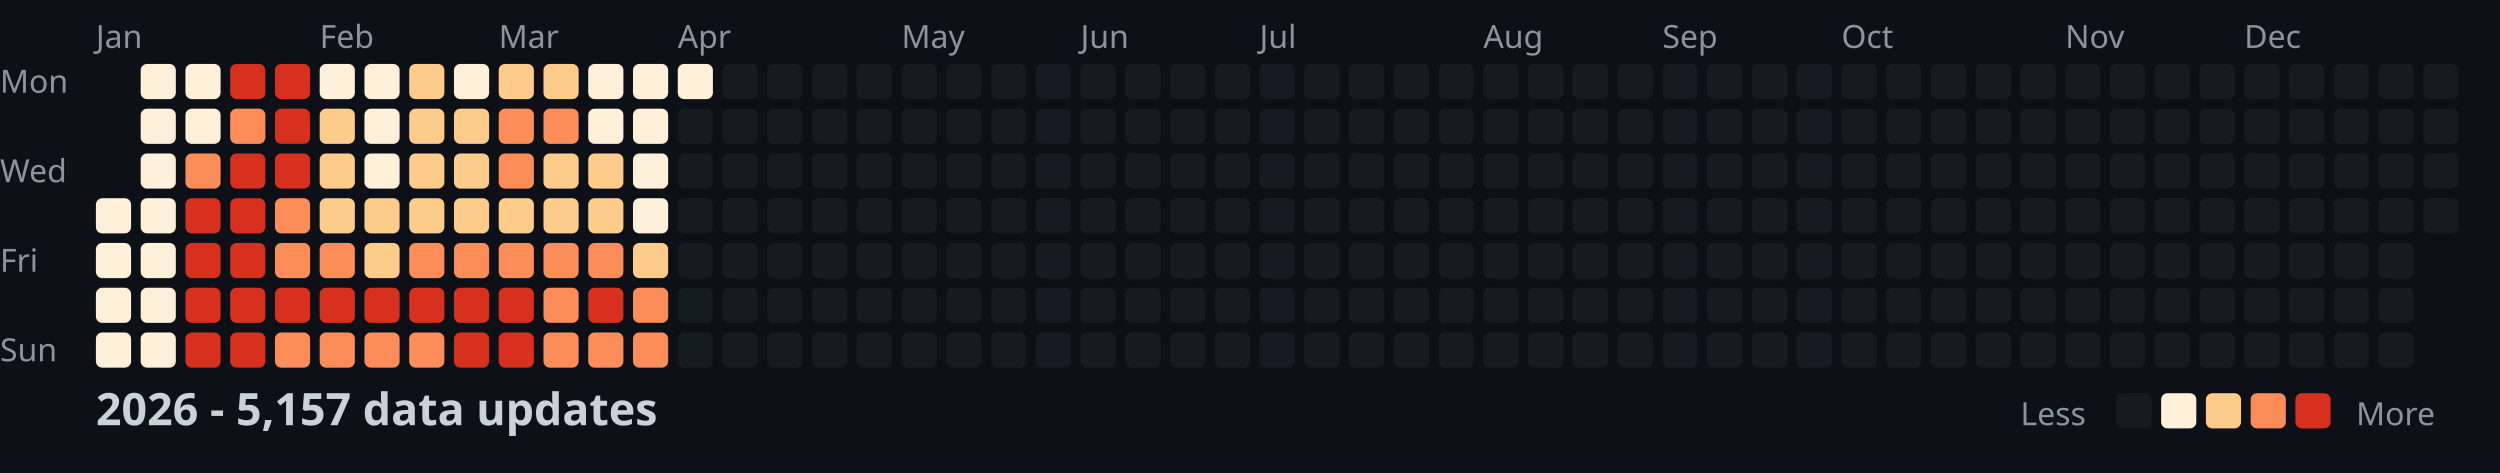
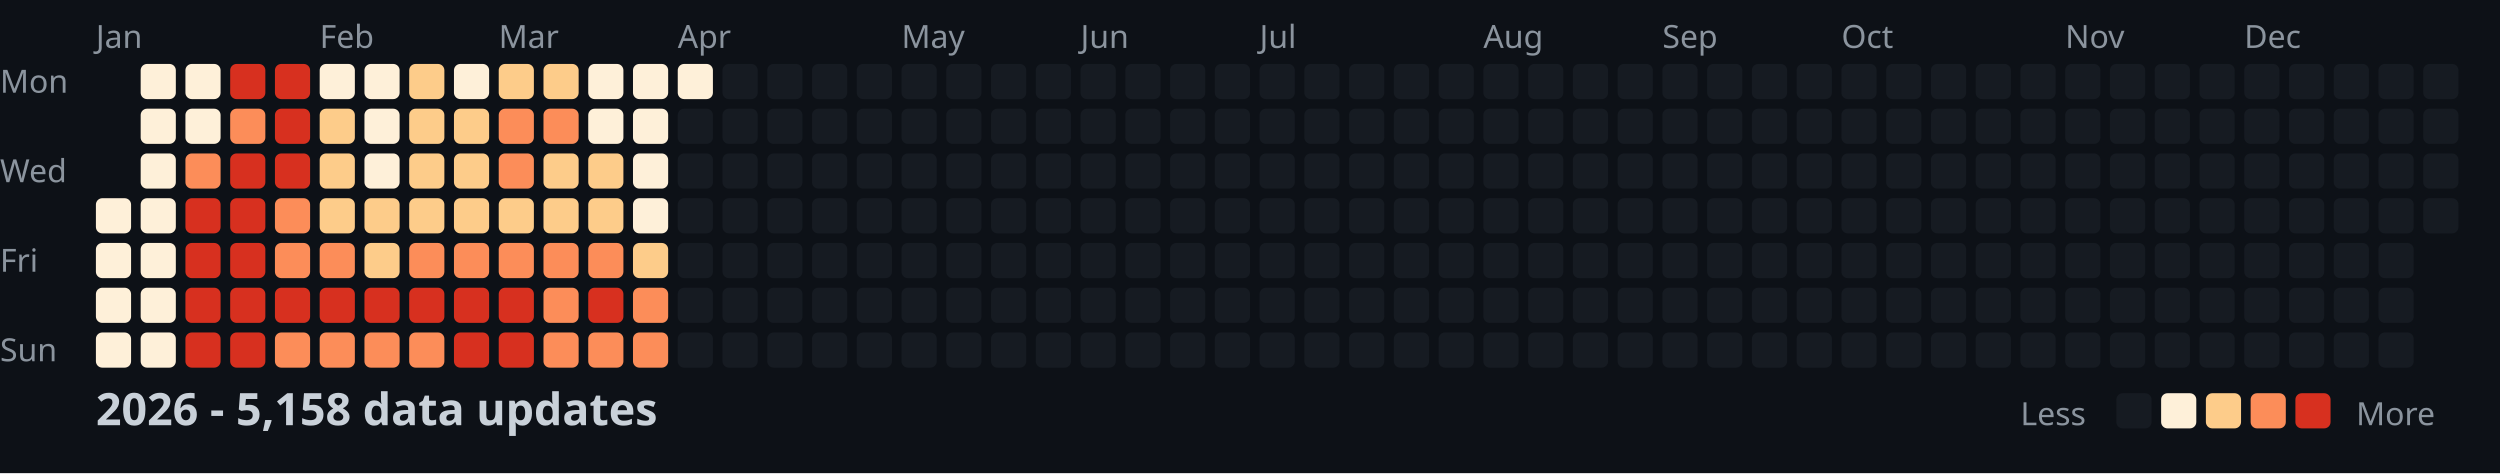
<svg xmlns="http://www.w3.org/2000/svg" width="782" height="148">
  <style>
    .month { font: 10px sans-serif; fill: #8b949e; }
    .day { font: 10px sans-serif; fill: #8b949e; }
    .title { font: bold 14px sans-serif; fill: #c9d1d9; }
    .legend { font: 10px sans-serif; fill: #8b949e; }
  </style>
  <rect width="100%" height="100%" fill="#0d1117" />
  <text x="0" y="29" class="day">Mon</text>
  <text x="0" y="57" class="day">Wed</text>
  <text x="0" y="85" class="day">Fri</text>
  <text x="0" y="113" class="day">Sun</text>
  <text x="30" y="15" class="month">Jan</text>
  <text x="100" y="15" class="month">Feb</text>
  <text x="156" y="15" class="month">Mar</text>
  <text x="212" y="15" class="month">Apr</text>
  <text x="282" y="15" class="month">May</text>
  <text x="338" y="15" class="month">Jun</text>
  <text x="394" y="15" class="month">Jul</text>
  <text x="464" y="15" class="month">Aug</text>
  <text x="520" y="15" class="month">Sep</text>
  <text x="576" y="15" class="month">Oct</text>
  <text x="646" y="15" class="month">Nov</text>
  <text x="702" y="15" class="month">Dec</text>
  <rect x="30" y="62" width="11" height="11" fill="#fef0d9" rx="2" />
  <rect x="30" y="76" width="11" height="11" fill="#fef0d9" rx="2" />
  <rect x="30" y="90" width="11" height="11" fill="#fef0d9" rx="2" />
  <rect x="30" y="104" width="11" height="11" fill="#fef0d9" rx="2" />
  <rect x="44" y="20" width="11" height="11" fill="#fef0d9" rx="2" />
  <rect x="44" y="34" width="11" height="11" fill="#fef0d9" rx="2" />
  <rect x="44" y="48" width="11" height="11" fill="#fef0d9" rx="2" />
  <rect x="44" y="62" width="11" height="11" fill="#fef0d9" rx="2" />
  <rect x="44" y="76" width="11" height="11" fill="#fef0d9" rx="2" />
  <rect x="44" y="90" width="11" height="11" fill="#fef0d9" rx="2" />
  <rect x="44" y="104" width="11" height="11" fill="#fef0d9" rx="2" />
  <rect x="58" y="20" width="11" height="11" fill="#fef0d9" rx="2" />
  <rect x="58" y="34" width="11" height="11" fill="#fef0d9" rx="2" />
  <rect x="58" y="48" width="11" height="11" fill="#fc8d59" rx="2" />
  <rect x="58" y="62" width="11" height="11" fill="#d7301f" rx="2" />
  <rect x="58" y="76" width="11" height="11" fill="#d7301f" rx="2" />
  <rect x="58" y="90" width="11" height="11" fill="#d7301f" rx="2" />
  <rect x="58" y="104" width="11" height="11" fill="#d7301f" rx="2" />
  <rect x="72" y="20" width="11" height="11" fill="#d7301f" rx="2" />
  <rect x="72" y="34" width="11" height="11" fill="#fc8d59" rx="2" />
  <rect x="72" y="48" width="11" height="11" fill="#d7301f" rx="2" />
  <rect x="72" y="62" width="11" height="11" fill="#d7301f" rx="2" />
  <rect x="72" y="76" width="11" height="11" fill="#d7301f" rx="2" />
  <rect x="72" y="90" width="11" height="11" fill="#d7301f" rx="2" />
  <rect x="72" y="104" width="11" height="11" fill="#d7301f" rx="2" />
  <rect x="86" y="20" width="11" height="11" fill="#d7301f" rx="2" />
  <rect x="86" y="34" width="11" height="11" fill="#d7301f" rx="2" />
  <rect x="86" y="48" width="11" height="11" fill="#d7301f" rx="2" />
  <rect x="86" y="62" width="11" height="11" fill="#fc8d59" rx="2" />
  <rect x="86" y="76" width="11" height="11" fill="#fc8d59" rx="2" />
  <rect x="86" y="90" width="11" height="11" fill="#d7301f" rx="2" />
  <rect x="86" y="104" width="11" height="11" fill="#fc8d59" rx="2" />
  <rect x="100" y="20" width="11" height="11" fill="#fef0d9" rx="2" />
  <rect x="100" y="34" width="11" height="11" fill="#fdcc8a" rx="2" />
  <rect x="100" y="48" width="11" height="11" fill="#fdcc8a" rx="2" />
  <rect x="100" y="62" width="11" height="11" fill="#fdcc8a" rx="2" />
  <rect x="100" y="76" width="11" height="11" fill="#fc8d59" rx="2" />
  <rect x="100" y="90" width="11" height="11" fill="#d7301f" rx="2" />
  <rect x="100" y="104" width="11" height="11" fill="#fc8d59" rx="2" />
  <rect x="114" y="20" width="11" height="11" fill="#fef0d9" rx="2" />
  <rect x="114" y="34" width="11" height="11" fill="#fef0d9" rx="2" />
  <rect x="114" y="48" width="11" height="11" fill="#fef0d9" rx="2" />
  <rect x="114" y="62" width="11" height="11" fill="#fdcc8a" rx="2" />
  <rect x="114" y="76" width="11" height="11" fill="#fdcc8a" rx="2" />
  <rect x="114" y="90" width="11" height="11" fill="#d7301f" rx="2" />
  <rect x="114" y="104" width="11" height="11" fill="#fc8d59" rx="2" />
  <rect x="128" y="20" width="11" height="11" fill="#fdcc8a" rx="2" />
  <rect x="128" y="34" width="11" height="11" fill="#fdcc8a" rx="2" />
  <rect x="128" y="48" width="11" height="11" fill="#fdcc8a" rx="2" />
  <rect x="128" y="62" width="11" height="11" fill="#fdcc8a" rx="2" />
  <rect x="128" y="76" width="11" height="11" fill="#fc8d59" rx="2" />
  <rect x="128" y="90" width="11" height="11" fill="#d7301f" rx="2" />
  <rect x="128" y="104" width="11" height="11" fill="#fc8d59" rx="2" />
  <rect x="142" y="20" width="11" height="11" fill="#fef0d9" rx="2" />
  <rect x="142" y="34" width="11" height="11" fill="#fdcc8a" rx="2" />
  <rect x="142" y="48" width="11" height="11" fill="#fdcc8a" rx="2" />
  <rect x="142" y="62" width="11" height="11" fill="#fdcc8a" rx="2" />
  <rect x="142" y="76" width="11" height="11" fill="#fc8d59" rx="2" />
  <rect x="142" y="90" width="11" height="11" fill="#d7301f" rx="2" />
  <rect x="142" y="104" width="11" height="11" fill="#d7301f" rx="2" />
  <rect x="156" y="20" width="11" height="11" fill="#fdcc8a" rx="2" />
  <rect x="156" y="34" width="11" height="11" fill="#fc8d59" rx="2" />
  <rect x="156" y="48" width="11" height="11" fill="#fc8d59" rx="2" />
  <rect x="156" y="62" width="11" height="11" fill="#fdcc8a" rx="2" />
  <rect x="156" y="76" width="11" height="11" fill="#fc8d59" rx="2" />
  <rect x="156" y="90" width="11" height="11" fill="#d7301f" rx="2" />
  <rect x="156" y="104" width="11" height="11" fill="#d7301f" rx="2" />
  <rect x="170" y="20" width="11" height="11" fill="#fdcc8a" rx="2" />
  <rect x="170" y="34" width="11" height="11" fill="#fc8d59" rx="2" />
  <rect x="170" y="48" width="11" height="11" fill="#fdcc8a" rx="2" />
  <rect x="170" y="62" width="11" height="11" fill="#fdcc8a" rx="2" />
  <rect x="170" y="76" width="11" height="11" fill="#fc8d59" rx="2" />
  <rect x="170" y="90" width="11" height="11" fill="#fc8d59" rx="2" />
  <rect x="170" y="104" width="11" height="11" fill="#fc8d59" rx="2" />
  <rect x="184" y="20" width="11" height="11" fill="#fef0d9" rx="2" />
  <rect x="184" y="34" width="11" height="11" fill="#fef0d9" rx="2" />
  <rect x="184" y="48" width="11" height="11" fill="#fdcc8a" rx="2" />
  <rect x="184" y="62" width="11" height="11" fill="#fdcc8a" rx="2" />
  <rect x="184" y="76" width="11" height="11" fill="#fc8d59" rx="2" />
  <rect x="184" y="90" width="11" height="11" fill="#d7301f" rx="2" />
  <rect x="184" y="104" width="11" height="11" fill="#fc8d59" rx="2" />
  <rect x="198" y="20" width="11" height="11" fill="#fef0d9" rx="2" />
  <rect x="198" y="34" width="11" height="11" fill="#fef0d9" rx="2" />
  <rect x="198" y="48" width="11" height="11" fill="#fef0d9" rx="2" />
  <rect x="198" y="62" width="11" height="11" fill="#fef0d9" rx="2" />
  <rect x="198" y="76" width="11" height="11" fill="#fdcc8a" rx="2" />
  <rect x="198" y="90" width="11" height="11" fill="#fc8d59" rx="2" />
  <rect x="198" y="104" width="11" height="11" fill="#fc8d59" rx="2" />
  <rect x="212" y="20" width="11" height="11" fill="#fef0d9" rx="2" />
  <rect x="212" y="34" width="11" height="11" fill="#161b22" rx="2" />
  <rect x="212" y="48" width="11" height="11" fill="#161b22" rx="2" />
  <rect x="212" y="62" width="11" height="11" fill="#161b22" rx="2" />
  <rect x="212" y="76" width="11" height="11" fill="#161b22" rx="2" />
  <rect x="212" y="90" width="11" height="11" fill="#161b22" rx="2" />
  <rect x="212" y="104" width="11" height="11" fill="#161b22" rx="2" />
  <rect x="226" y="20" width="11" height="11" fill="#161b22" rx="2" />
  <rect x="226" y="34" width="11" height="11" fill="#161b22" rx="2" />
  <rect x="226" y="48" width="11" height="11" fill="#161b22" rx="2" />
  <rect x="226" y="62" width="11" height="11" fill="#161b22" rx="2" />
  <rect x="226" y="76" width="11" height="11" fill="#161b22" rx="2" />
  <rect x="226" y="90" width="11" height="11" fill="#161b22" rx="2" />
  <rect x="226" y="104" width="11" height="11" fill="#161b22" rx="2" />
  <rect x="240" y="20" width="11" height="11" fill="#161b22" rx="2" />
  <rect x="240" y="34" width="11" height="11" fill="#161b22" rx="2" />
  <rect x="240" y="48" width="11" height="11" fill="#161b22" rx="2" />
  <rect x="240" y="62" width="11" height="11" fill="#161b22" rx="2" />
  <rect x="240" y="76" width="11" height="11" fill="#161b22" rx="2" />
  <rect x="240" y="90" width="11" height="11" fill="#161b22" rx="2" />
  <rect x="240" y="104" width="11" height="11" fill="#161b22" rx="2" />
  <rect x="254" y="20" width="11" height="11" fill="#161b22" rx="2" />
  <rect x="254" y="34" width="11" height="11" fill="#161b22" rx="2" />
  <rect x="254" y="48" width="11" height="11" fill="#161b22" rx="2" />
  <rect x="254" y="62" width="11" height="11" fill="#161b22" rx="2" />
  <rect x="254" y="76" width="11" height="11" fill="#161b22" rx="2" />
  <rect x="254" y="90" width="11" height="11" fill="#161b22" rx="2" />
  <rect x="254" y="104" width="11" height="11" fill="#161b22" rx="2" />
  <rect x="268" y="20" width="11" height="11" fill="#161b22" rx="2" />
  <rect x="268" y="34" width="11" height="11" fill="#161b22" rx="2" />
  <rect x="268" y="48" width="11" height="11" fill="#161b22" rx="2" />
  <rect x="268" y="62" width="11" height="11" fill="#161b22" rx="2" />
  <rect x="268" y="76" width="11" height="11" fill="#161b22" rx="2" />
  <rect x="268" y="90" width="11" height="11" fill="#161b22" rx="2" />
  <rect x="268" y="104" width="11" height="11" fill="#161b22" rx="2" />
  <rect x="282" y="20" width="11" height="11" fill="#161b22" rx="2" />
  <rect x="282" y="34" width="11" height="11" fill="#161b22" rx="2" />
  <rect x="282" y="48" width="11" height="11" fill="#161b22" rx="2" />
  <rect x="282" y="62" width="11" height="11" fill="#161b22" rx="2" />
  <rect x="282" y="76" width="11" height="11" fill="#161b22" rx="2" />
  <rect x="282" y="90" width="11" height="11" fill="#161b22" rx="2" />
  <rect x="282" y="104" width="11" height="11" fill="#161b22" rx="2" />
  <rect x="296" y="20" width="11" height="11" fill="#161b22" rx="2" />
  <rect x="296" y="34" width="11" height="11" fill="#161b22" rx="2" />
  <rect x="296" y="48" width="11" height="11" fill="#161b22" rx="2" />
  <rect x="296" y="62" width="11" height="11" fill="#161b22" rx="2" />
  <rect x="296" y="76" width="11" height="11" fill="#161b22" rx="2" />
  <rect x="296" y="90" width="11" height="11" fill="#161b22" rx="2" />
  <rect x="296" y="104" width="11" height="11" fill="#161b22" rx="2" />
  <rect x="310" y="20" width="11" height="11" fill="#161b22" rx="2" />
  <rect x="310" y="34" width="11" height="11" fill="#161b22" rx="2" />
  <rect x="310" y="48" width="11" height="11" fill="#161b22" rx="2" />
  <rect x="310" y="62" width="11" height="11" fill="#161b22" rx="2" />
  <rect x="310" y="76" width="11" height="11" fill="#161b22" rx="2" />
  <rect x="310" y="90" width="11" height="11" fill="#161b22" rx="2" />
  <rect x="310" y="104" width="11" height="11" fill="#161b22" rx="2" />
  <rect x="324" y="20" width="11" height="11" fill="#161b22" rx="2" />
  <rect x="324" y="34" width="11" height="11" fill="#161b22" rx="2" />
  <rect x="324" y="48" width="11" height="11" fill="#161b22" rx="2" />
  <rect x="324" y="62" width="11" height="11" fill="#161b22" rx="2" />
  <rect x="324" y="76" width="11" height="11" fill="#161b22" rx="2" />
  <rect x="324" y="90" width="11" height="11" fill="#161b22" rx="2" />
  <rect x="324" y="104" width="11" height="11" fill="#161b22" rx="2" />
  <rect x="338" y="20" width="11" height="11" fill="#161b22" rx="2" />
  <rect x="338" y="34" width="11" height="11" fill="#161b22" rx="2" />
  <rect x="338" y="48" width="11" height="11" fill="#161b22" rx="2" />
  <rect x="338" y="62" width="11" height="11" fill="#161b22" rx="2" />
  <rect x="338" y="76" width="11" height="11" fill="#161b22" rx="2" />
  <rect x="338" y="90" width="11" height="11" fill="#161b22" rx="2" />
  <rect x="338" y="104" width="11" height="11" fill="#161b22" rx="2" />
  <rect x="352" y="20" width="11" height="11" fill="#161b22" rx="2" />
  <rect x="352" y="34" width="11" height="11" fill="#161b22" rx="2" />
  <rect x="352" y="48" width="11" height="11" fill="#161b22" rx="2" />
  <rect x="352" y="62" width="11" height="11" fill="#161b22" rx="2" />
  <rect x="352" y="76" width="11" height="11" fill="#161b22" rx="2" />
  <rect x="352" y="90" width="11" height="11" fill="#161b22" rx="2" />
  <rect x="352" y="104" width="11" height="11" fill="#161b22" rx="2" />
  <rect x="366" y="20" width="11" height="11" fill="#161b22" rx="2" />
  <rect x="366" y="34" width="11" height="11" fill="#161b22" rx="2" />
  <rect x="366" y="48" width="11" height="11" fill="#161b22" rx="2" />
  <rect x="366" y="62" width="11" height="11" fill="#161b22" rx="2" />
  <rect x="366" y="76" width="11" height="11" fill="#161b22" rx="2" />
  <rect x="366" y="90" width="11" height="11" fill="#161b22" rx="2" />
  <rect x="366" y="104" width="11" height="11" fill="#161b22" rx="2" />
  <rect x="380" y="20" width="11" height="11" fill="#161b22" rx="2" />
  <rect x="380" y="34" width="11" height="11" fill="#161b22" rx="2" />
  <rect x="380" y="48" width="11" height="11" fill="#161b22" rx="2" />
  <rect x="380" y="62" width="11" height="11" fill="#161b22" rx="2" />
  <rect x="380" y="76" width="11" height="11" fill="#161b22" rx="2" />
  <rect x="380" y="90" width="11" height="11" fill="#161b22" rx="2" />
  <rect x="380" y="104" width="11" height="11" fill="#161b22" rx="2" />
  <rect x="394" y="20" width="11" height="11" fill="#161b22" rx="2" />
  <rect x="394" y="34" width="11" height="11" fill="#161b22" rx="2" />
  <rect x="394" y="48" width="11" height="11" fill="#161b22" rx="2" />
  <rect x="394" y="62" width="11" height="11" fill="#161b22" rx="2" />
  <rect x="394" y="76" width="11" height="11" fill="#161b22" rx="2" />
  <rect x="394" y="90" width="11" height="11" fill="#161b22" rx="2" />
  <rect x="394" y="104" width="11" height="11" fill="#161b22" rx="2" />
  <rect x="408" y="20" width="11" height="11" fill="#161b22" rx="2" />
  <rect x="408" y="34" width="11" height="11" fill="#161b22" rx="2" />
  <rect x="408" y="48" width="11" height="11" fill="#161b22" rx="2" />
  <rect x="408" y="62" width="11" height="11" fill="#161b22" rx="2" />
  <rect x="408" y="76" width="11" height="11" fill="#161b22" rx="2" />
  <rect x="408" y="90" width="11" height="11" fill="#161b22" rx="2" />
  <rect x="408" y="104" width="11" height="11" fill="#161b22" rx="2" />
  <rect x="422" y="20" width="11" height="11" fill="#161b22" rx="2" />
  <rect x="422" y="34" width="11" height="11" fill="#161b22" rx="2" />
  <rect x="422" y="48" width="11" height="11" fill="#161b22" rx="2" />
  <rect x="422" y="62" width="11" height="11" fill="#161b22" rx="2" />
  <rect x="422" y="76" width="11" height="11" fill="#161b22" rx="2" />
  <rect x="422" y="90" width="11" height="11" fill="#161b22" rx="2" />
  <rect x="422" y="104" width="11" height="11" fill="#161b22" rx="2" />
  <rect x="436" y="20" width="11" height="11" fill="#161b22" rx="2" />
  <rect x="436" y="34" width="11" height="11" fill="#161b22" rx="2" />
  <rect x="436" y="48" width="11" height="11" fill="#161b22" rx="2" />
  <rect x="436" y="62" width="11" height="11" fill="#161b22" rx="2" />
  <rect x="436" y="76" width="11" height="11" fill="#161b22" rx="2" />
  <rect x="436" y="90" width="11" height="11" fill="#161b22" rx="2" />
  <rect x="436" y="104" width="11" height="11" fill="#161b22" rx="2" />
  <rect x="450" y="20" width="11" height="11" fill="#161b22" rx="2" />
  <rect x="450" y="34" width="11" height="11" fill="#161b22" rx="2" />
  <rect x="450" y="48" width="11" height="11" fill="#161b22" rx="2" />
  <rect x="450" y="62" width="11" height="11" fill="#161b22" rx="2" />
  <rect x="450" y="76" width="11" height="11" fill="#161b22" rx="2" />
  <rect x="450" y="90" width="11" height="11" fill="#161b22" rx="2" />
  <rect x="450" y="104" width="11" height="11" fill="#161b22" rx="2" />
  <rect x="464" y="20" width="11" height="11" fill="#161b22" rx="2" />
  <rect x="464" y="34" width="11" height="11" fill="#161b22" rx="2" />
  <rect x="464" y="48" width="11" height="11" fill="#161b22" rx="2" />
  <rect x="464" y="62" width="11" height="11" fill="#161b22" rx="2" />
  <rect x="464" y="76" width="11" height="11" fill="#161b22" rx="2" />
  <rect x="464" y="90" width="11" height="11" fill="#161b22" rx="2" />
  <rect x="464" y="104" width="11" height="11" fill="#161b22" rx="2" />
  <rect x="478" y="20" width="11" height="11" fill="#161b22" rx="2" />
  <rect x="478" y="34" width="11" height="11" fill="#161b22" rx="2" />
  <rect x="478" y="48" width="11" height="11" fill="#161b22" rx="2" />
  <rect x="478" y="62" width="11" height="11" fill="#161b22" rx="2" />
  <rect x="478" y="76" width="11" height="11" fill="#161b22" rx="2" />
  <rect x="478" y="90" width="11" height="11" fill="#161b22" rx="2" />
  <rect x="478" y="104" width="11" height="11" fill="#161b22" rx="2" />
  <rect x="492" y="20" width="11" height="11" fill="#161b22" rx="2" />
  <rect x="492" y="34" width="11" height="11" fill="#161b22" rx="2" />
  <rect x="492" y="48" width="11" height="11" fill="#161b22" rx="2" />
  <rect x="492" y="62" width="11" height="11" fill="#161b22" rx="2" />
  <rect x="492" y="76" width="11" height="11" fill="#161b22" rx="2" />
  <rect x="492" y="90" width="11" height="11" fill="#161b22" rx="2" />
  <rect x="492" y="104" width="11" height="11" fill="#161b22" rx="2" />
  <rect x="506" y="20" width="11" height="11" fill="#161b22" rx="2" />
  <rect x="506" y="34" width="11" height="11" fill="#161b22" rx="2" />
  <rect x="506" y="48" width="11" height="11" fill="#161b22" rx="2" />
  <rect x="506" y="62" width="11" height="11" fill="#161b22" rx="2" />
  <rect x="506" y="76" width="11" height="11" fill="#161b22" rx="2" />
  <rect x="506" y="90" width="11" height="11" fill="#161b22" rx="2" />
  <rect x="506" y="104" width="11" height="11" fill="#161b22" rx="2" />
  <rect x="520" y="20" width="11" height="11" fill="#161b22" rx="2" />
  <rect x="520" y="34" width="11" height="11" fill="#161b22" rx="2" />
  <rect x="520" y="48" width="11" height="11" fill="#161b22" rx="2" />
  <rect x="520" y="62" width="11" height="11" fill="#161b22" rx="2" />
  <rect x="520" y="76" width="11" height="11" fill="#161b22" rx="2" />
  <rect x="520" y="90" width="11" height="11" fill="#161b22" rx="2" />
  <rect x="520" y="104" width="11" height="11" fill="#161b22" rx="2" />
  <rect x="534" y="20" width="11" height="11" fill="#161b22" rx="2" />
  <rect x="534" y="34" width="11" height="11" fill="#161b22" rx="2" />
  <rect x="534" y="48" width="11" height="11" fill="#161b22" rx="2" />
  <rect x="534" y="62" width="11" height="11" fill="#161b22" rx="2" />
  <rect x="534" y="76" width="11" height="11" fill="#161b22" rx="2" />
  <rect x="534" y="90" width="11" height="11" fill="#161b22" rx="2" />
  <rect x="534" y="104" width="11" height="11" fill="#161b22" rx="2" />
  <rect x="548" y="20" width="11" height="11" fill="#161b22" rx="2" />
  <rect x="548" y="34" width="11" height="11" fill="#161b22" rx="2" />
  <rect x="548" y="48" width="11" height="11" fill="#161b22" rx="2" />
  <rect x="548" y="62" width="11" height="11" fill="#161b22" rx="2" />
  <rect x="548" y="76" width="11" height="11" fill="#161b22" rx="2" />
  <rect x="548" y="90" width="11" height="11" fill="#161b22" rx="2" />
  <rect x="548" y="104" width="11" height="11" fill="#161b22" rx="2" />
  <rect x="562" y="20" width="11" height="11" fill="#161b22" rx="2" />
  <rect x="562" y="34" width="11" height="11" fill="#161b22" rx="2" />
  <rect x="562" y="48" width="11" height="11" fill="#161b22" rx="2" />
  <rect x="562" y="62" width="11" height="11" fill="#161b22" rx="2" />
  <rect x="562" y="76" width="11" height="11" fill="#161b22" rx="2" />
  <rect x="562" y="90" width="11" height="11" fill="#161b22" rx="2" />
  <rect x="562" y="104" width="11" height="11" fill="#161b22" rx="2" />
  <rect x="576" y="20" width="11" height="11" fill="#161b22" rx="2" />
  <rect x="576" y="34" width="11" height="11" fill="#161b22" rx="2" />
  <rect x="576" y="48" width="11" height="11" fill="#161b22" rx="2" />
  <rect x="576" y="62" width="11" height="11" fill="#161b22" rx="2" />
  <rect x="576" y="76" width="11" height="11" fill="#161b22" rx="2" />
  <rect x="576" y="90" width="11" height="11" fill="#161b22" rx="2" />
  <rect x="576" y="104" width="11" height="11" fill="#161b22" rx="2" />
  <rect x="590" y="20" width="11" height="11" fill="#161b22" rx="2" />
  <rect x="590" y="34" width="11" height="11" fill="#161b22" rx="2" />
  <rect x="590" y="48" width="11" height="11" fill="#161b22" rx="2" />
  <rect x="590" y="62" width="11" height="11" fill="#161b22" rx="2" />
  <rect x="590" y="76" width="11" height="11" fill="#161b22" rx="2" />
  <rect x="590" y="90" width="11" height="11" fill="#161b22" rx="2" />
  <rect x="590" y="104" width="11" height="11" fill="#161b22" rx="2" />
  <rect x="604" y="20" width="11" height="11" fill="#161b22" rx="2" />
  <rect x="604" y="34" width="11" height="11" fill="#161b22" rx="2" />
  <rect x="604" y="48" width="11" height="11" fill="#161b22" rx="2" />
  <rect x="604" y="62" width="11" height="11" fill="#161b22" rx="2" />
  <rect x="604" y="76" width="11" height="11" fill="#161b22" rx="2" />
  <rect x="604" y="90" width="11" height="11" fill="#161b22" rx="2" />
  <rect x="604" y="104" width="11" height="11" fill="#161b22" rx="2" />
  <rect x="618" y="20" width="11" height="11" fill="#161b22" rx="2" />
  <rect x="618" y="34" width="11" height="11" fill="#161b22" rx="2" />
  <rect x="618" y="48" width="11" height="11" fill="#161b22" rx="2" />
  <rect x="618" y="62" width="11" height="11" fill="#161b22" rx="2" />
  <rect x="618" y="76" width="11" height="11" fill="#161b22" rx="2" />
  <rect x="618" y="90" width="11" height="11" fill="#161b22" rx="2" />
  <rect x="618" y="104" width="11" height="11" fill="#161b22" rx="2" />
  <rect x="632" y="20" width="11" height="11" fill="#161b22" rx="2" />
  <rect x="632" y="34" width="11" height="11" fill="#161b22" rx="2" />
  <rect x="632" y="48" width="11" height="11" fill="#161b22" rx="2" />
  <rect x="632" y="62" width="11" height="11" fill="#161b22" rx="2" />
  <rect x="632" y="76" width="11" height="11" fill="#161b22" rx="2" />
  <rect x="632" y="90" width="11" height="11" fill="#161b22" rx="2" />
  <rect x="632" y="104" width="11" height="11" fill="#161b22" rx="2" />
  <rect x="646" y="20" width="11" height="11" fill="#161b22" rx="2" />
  <rect x="646" y="34" width="11" height="11" fill="#161b22" rx="2" />
  <rect x="646" y="48" width="11" height="11" fill="#161b22" rx="2" />
  <rect x="646" y="62" width="11" height="11" fill="#161b22" rx="2" />
  <rect x="646" y="76" width="11" height="11" fill="#161b22" rx="2" />
  <rect x="646" y="90" width="11" height="11" fill="#161b22" rx="2" />
  <rect x="646" y="104" width="11" height="11" fill="#161b22" rx="2" />
  <rect x="660" y="20" width="11" height="11" fill="#161b22" rx="2" />
  <rect x="660" y="34" width="11" height="11" fill="#161b22" rx="2" />
  <rect x="660" y="48" width="11" height="11" fill="#161b22" rx="2" />
  <rect x="660" y="62" width="11" height="11" fill="#161b22" rx="2" />
  <rect x="660" y="76" width="11" height="11" fill="#161b22" rx="2" />
  <rect x="660" y="90" width="11" height="11" fill="#161b22" rx="2" />
  <rect x="660" y="104" width="11" height="11" fill="#161b22" rx="2" />
  <rect x="674" y="20" width="11" height="11" fill="#161b22" rx="2" />
  <rect x="674" y="34" width="11" height="11" fill="#161b22" rx="2" />
  <rect x="674" y="48" width="11" height="11" fill="#161b22" rx="2" />
  <rect x="674" y="62" width="11" height="11" fill="#161b22" rx="2" />
  <rect x="674" y="76" width="11" height="11" fill="#161b22" rx="2" />
  <rect x="674" y="90" width="11" height="11" fill="#161b22" rx="2" />
  <rect x="674" y="104" width="11" height="11" fill="#161b22" rx="2" />
  <rect x="688" y="20" width="11" height="11" fill="#161b22" rx="2" />
  <rect x="688" y="34" width="11" height="11" fill="#161b22" rx="2" />
  <rect x="688" y="48" width="11" height="11" fill="#161b22" rx="2" />
  <rect x="688" y="62" width="11" height="11" fill="#161b22" rx="2" />
  <rect x="688" y="76" width="11" height="11" fill="#161b22" rx="2" />
  <rect x="688" y="90" width="11" height="11" fill="#161b22" rx="2" />
  <rect x="688" y="104" width="11" height="11" fill="#161b22" rx="2" />
  <rect x="702" y="20" width="11" height="11" fill="#161b22" rx="2" />
  <rect x="702" y="34" width="11" height="11" fill="#161b22" rx="2" />
  <rect x="702" y="48" width="11" height="11" fill="#161b22" rx="2" />
  <rect x="702" y="62" width="11" height="11" fill="#161b22" rx="2" />
  <rect x="702" y="76" width="11" height="11" fill="#161b22" rx="2" />
  <rect x="702" y="90" width="11" height="11" fill="#161b22" rx="2" />
  <rect x="702" y="104" width="11" height="11" fill="#161b22" rx="2" />
  <rect x="716" y="20" width="11" height="11" fill="#161b22" rx="2" />
  <rect x="716" y="34" width="11" height="11" fill="#161b22" rx="2" />
  <rect x="716" y="48" width="11" height="11" fill="#161b22" rx="2" />
  <rect x="716" y="62" width="11" height="11" fill="#161b22" rx="2" />
  <rect x="716" y="76" width="11" height="11" fill="#161b22" rx="2" />
  <rect x="716" y="90" width="11" height="11" fill="#161b22" rx="2" />
  <rect x="716" y="104" width="11" height="11" fill="#161b22" rx="2" />
  <rect x="730" y="20" width="11" height="11" fill="#161b22" rx="2" />
  <rect x="730" y="34" width="11" height="11" fill="#161b22" rx="2" />
  <rect x="730" y="48" width="11" height="11" fill="#161b22" rx="2" />
  <rect x="730" y="62" width="11" height="11" fill="#161b22" rx="2" />
  <rect x="730" y="76" width="11" height="11" fill="#161b22" rx="2" />
  <rect x="730" y="90" width="11" height="11" fill="#161b22" rx="2" />
  <rect x="730" y="104" width="11" height="11" fill="#161b22" rx="2" />
  <rect x="744" y="20" width="11" height="11" fill="#161b22" rx="2" />
  <rect x="744" y="34" width="11" height="11" fill="#161b22" rx="2" />
  <rect x="744" y="48" width="11" height="11" fill="#161b22" rx="2" />
  <rect x="744" y="62" width="11" height="11" fill="#161b22" rx="2" />
  <rect x="744" y="76" width="11" height="11" fill="#161b22" rx="2" />
  <rect x="744" y="90" width="11" height="11" fill="#161b22" rx="2" />
  <rect x="744" y="104" width="11" height="11" fill="#161b22" rx="2" />
  <rect x="758" y="20" width="11" height="11" fill="#161b22" rx="2" />
  <rect x="758" y="34" width="11" height="11" fill="#161b22" rx="2" />
  <rect x="758" y="48" width="11" height="11" fill="#161b22" rx="2" />
  <rect x="758" y="62" width="11" height="11" fill="#161b22" rx="2" />
-   <text x="30" y="133" class="title">2026 - 5,157 data updates</text>
+   <text x="30" y="133" class="title">2026 - 5,158 data updates</text>
  <text x="632" y="133" class="legend">Less</text>
  <rect x="662" y="123" width="11" height="11" fill="#161b22" rx="2" />
  <rect x="676" y="123" width="11" height="11" fill="#fef0d9" rx="2" />
  <rect x="690" y="123" width="11" height="11" fill="#fdcc8a" rx="2" />
  <rect x="704" y="123" width="11" height="11" fill="#fc8d59" rx="2" />
  <rect x="718" y="123" width="11" height="11" fill="#d7301f" rx="2" />
  <text x="737" y="133" class="legend">More</text>
</svg>
